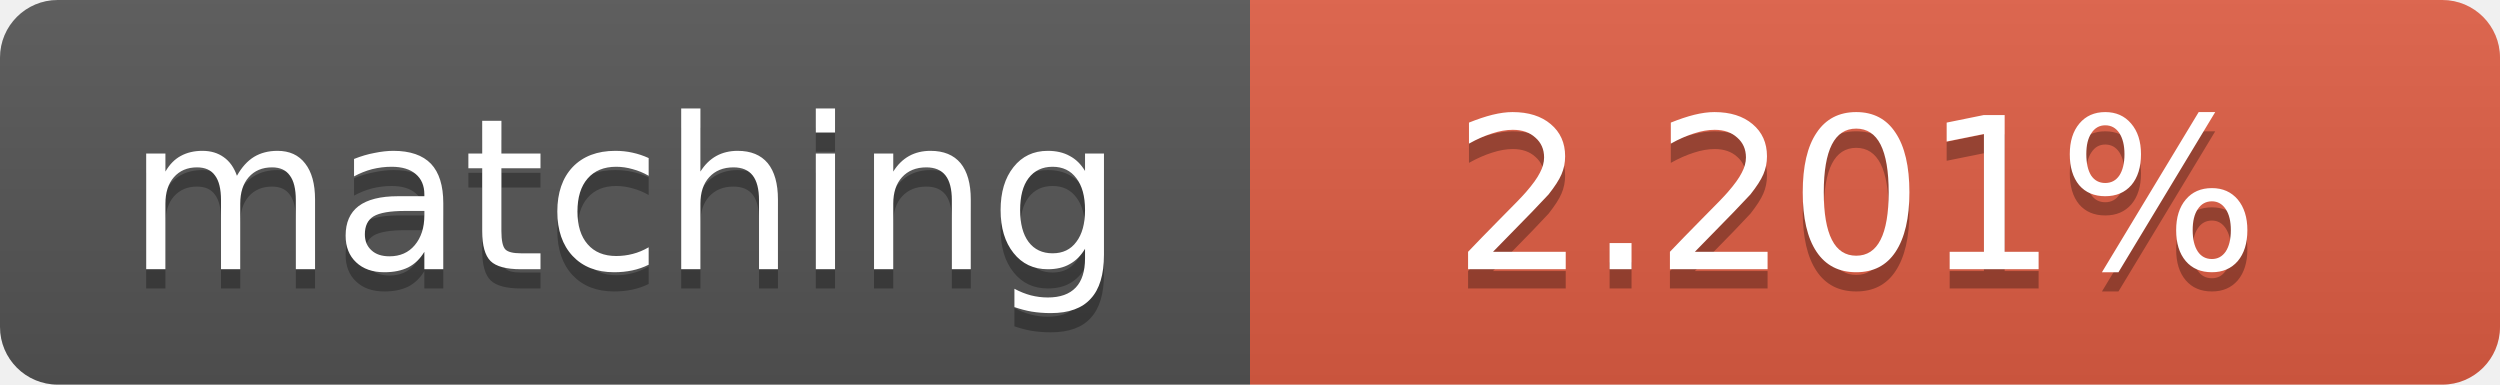
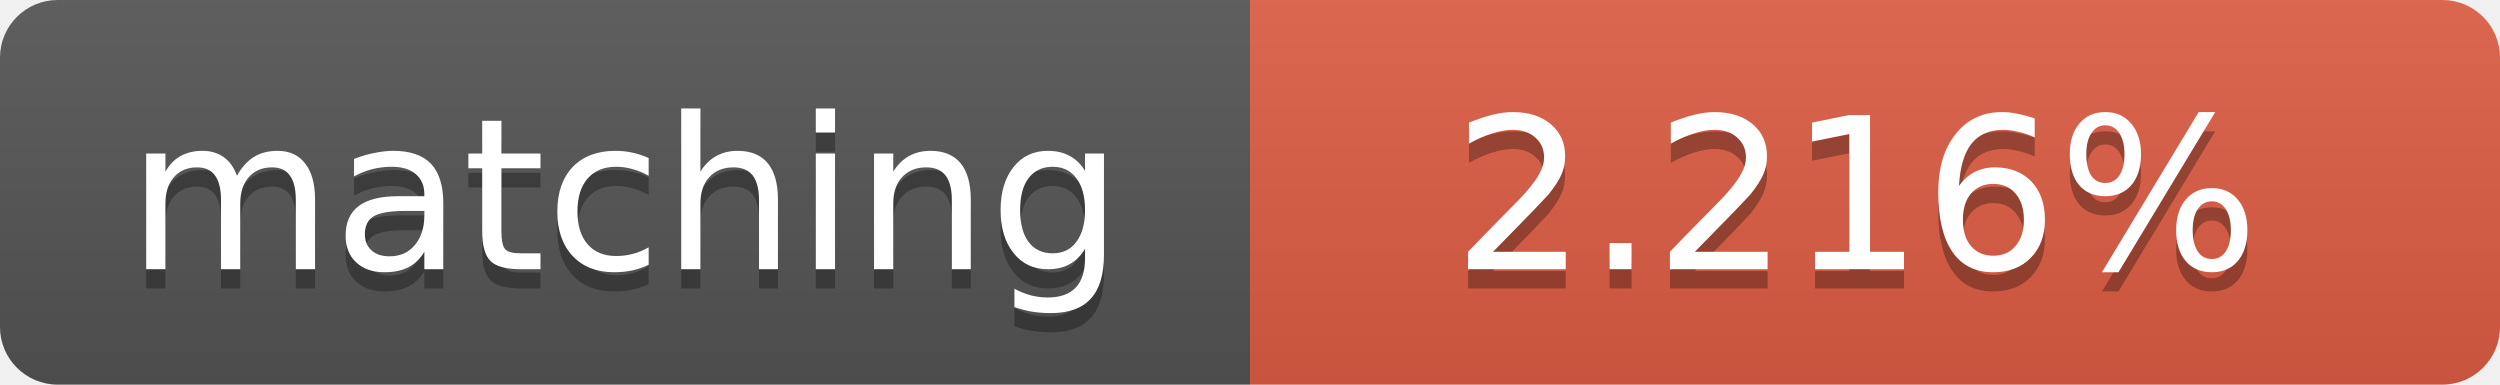
<svg xmlns="http://www.w3.org/2000/svg" width="130" height="20">
  <linearGradient id="b" x2="0" y2="100%">
    <stop offset="0" stop-color="#bbb" stop-opacity=".1" />
    <stop offset="1" stop-opacity=".1" />
  </linearGradient>
  <clipPath id="a">
    <rect width="130" height="20" rx="3" fill="#fff" />
  </clipPath>
  <g clip-path="url(#a)">
    <path fill="#555" d="M0 0h65v20H0z" />
    <path fill="#e05d44" d="M65 0h65v20H65z" />
    <path fill="url(#b)" d="M0 0h130v20H0z" />
  </g>
  <g fill="#fff" text-anchor="middle" font-family="DejaVu Sans,Verdana,Geneva,sans-serif" font-size="11">
    <text x="32.5" y="15" fill="#010101" fill-opacity=".3">matching</text>
    <text x="32.5" y="14">matching</text>
-     <text x="96.5" y="15" fill="#010101" fill-opacity=".3">2.201%</text>
-     <text x="96.5" y="14">2.201%</text>
+     <text x="96.5" y="15" fill="#010101" fill-opacity=".3">2.216%</text>
+     <text x="96.5" y="14">2.216%</text>
  </g>
</svg>
